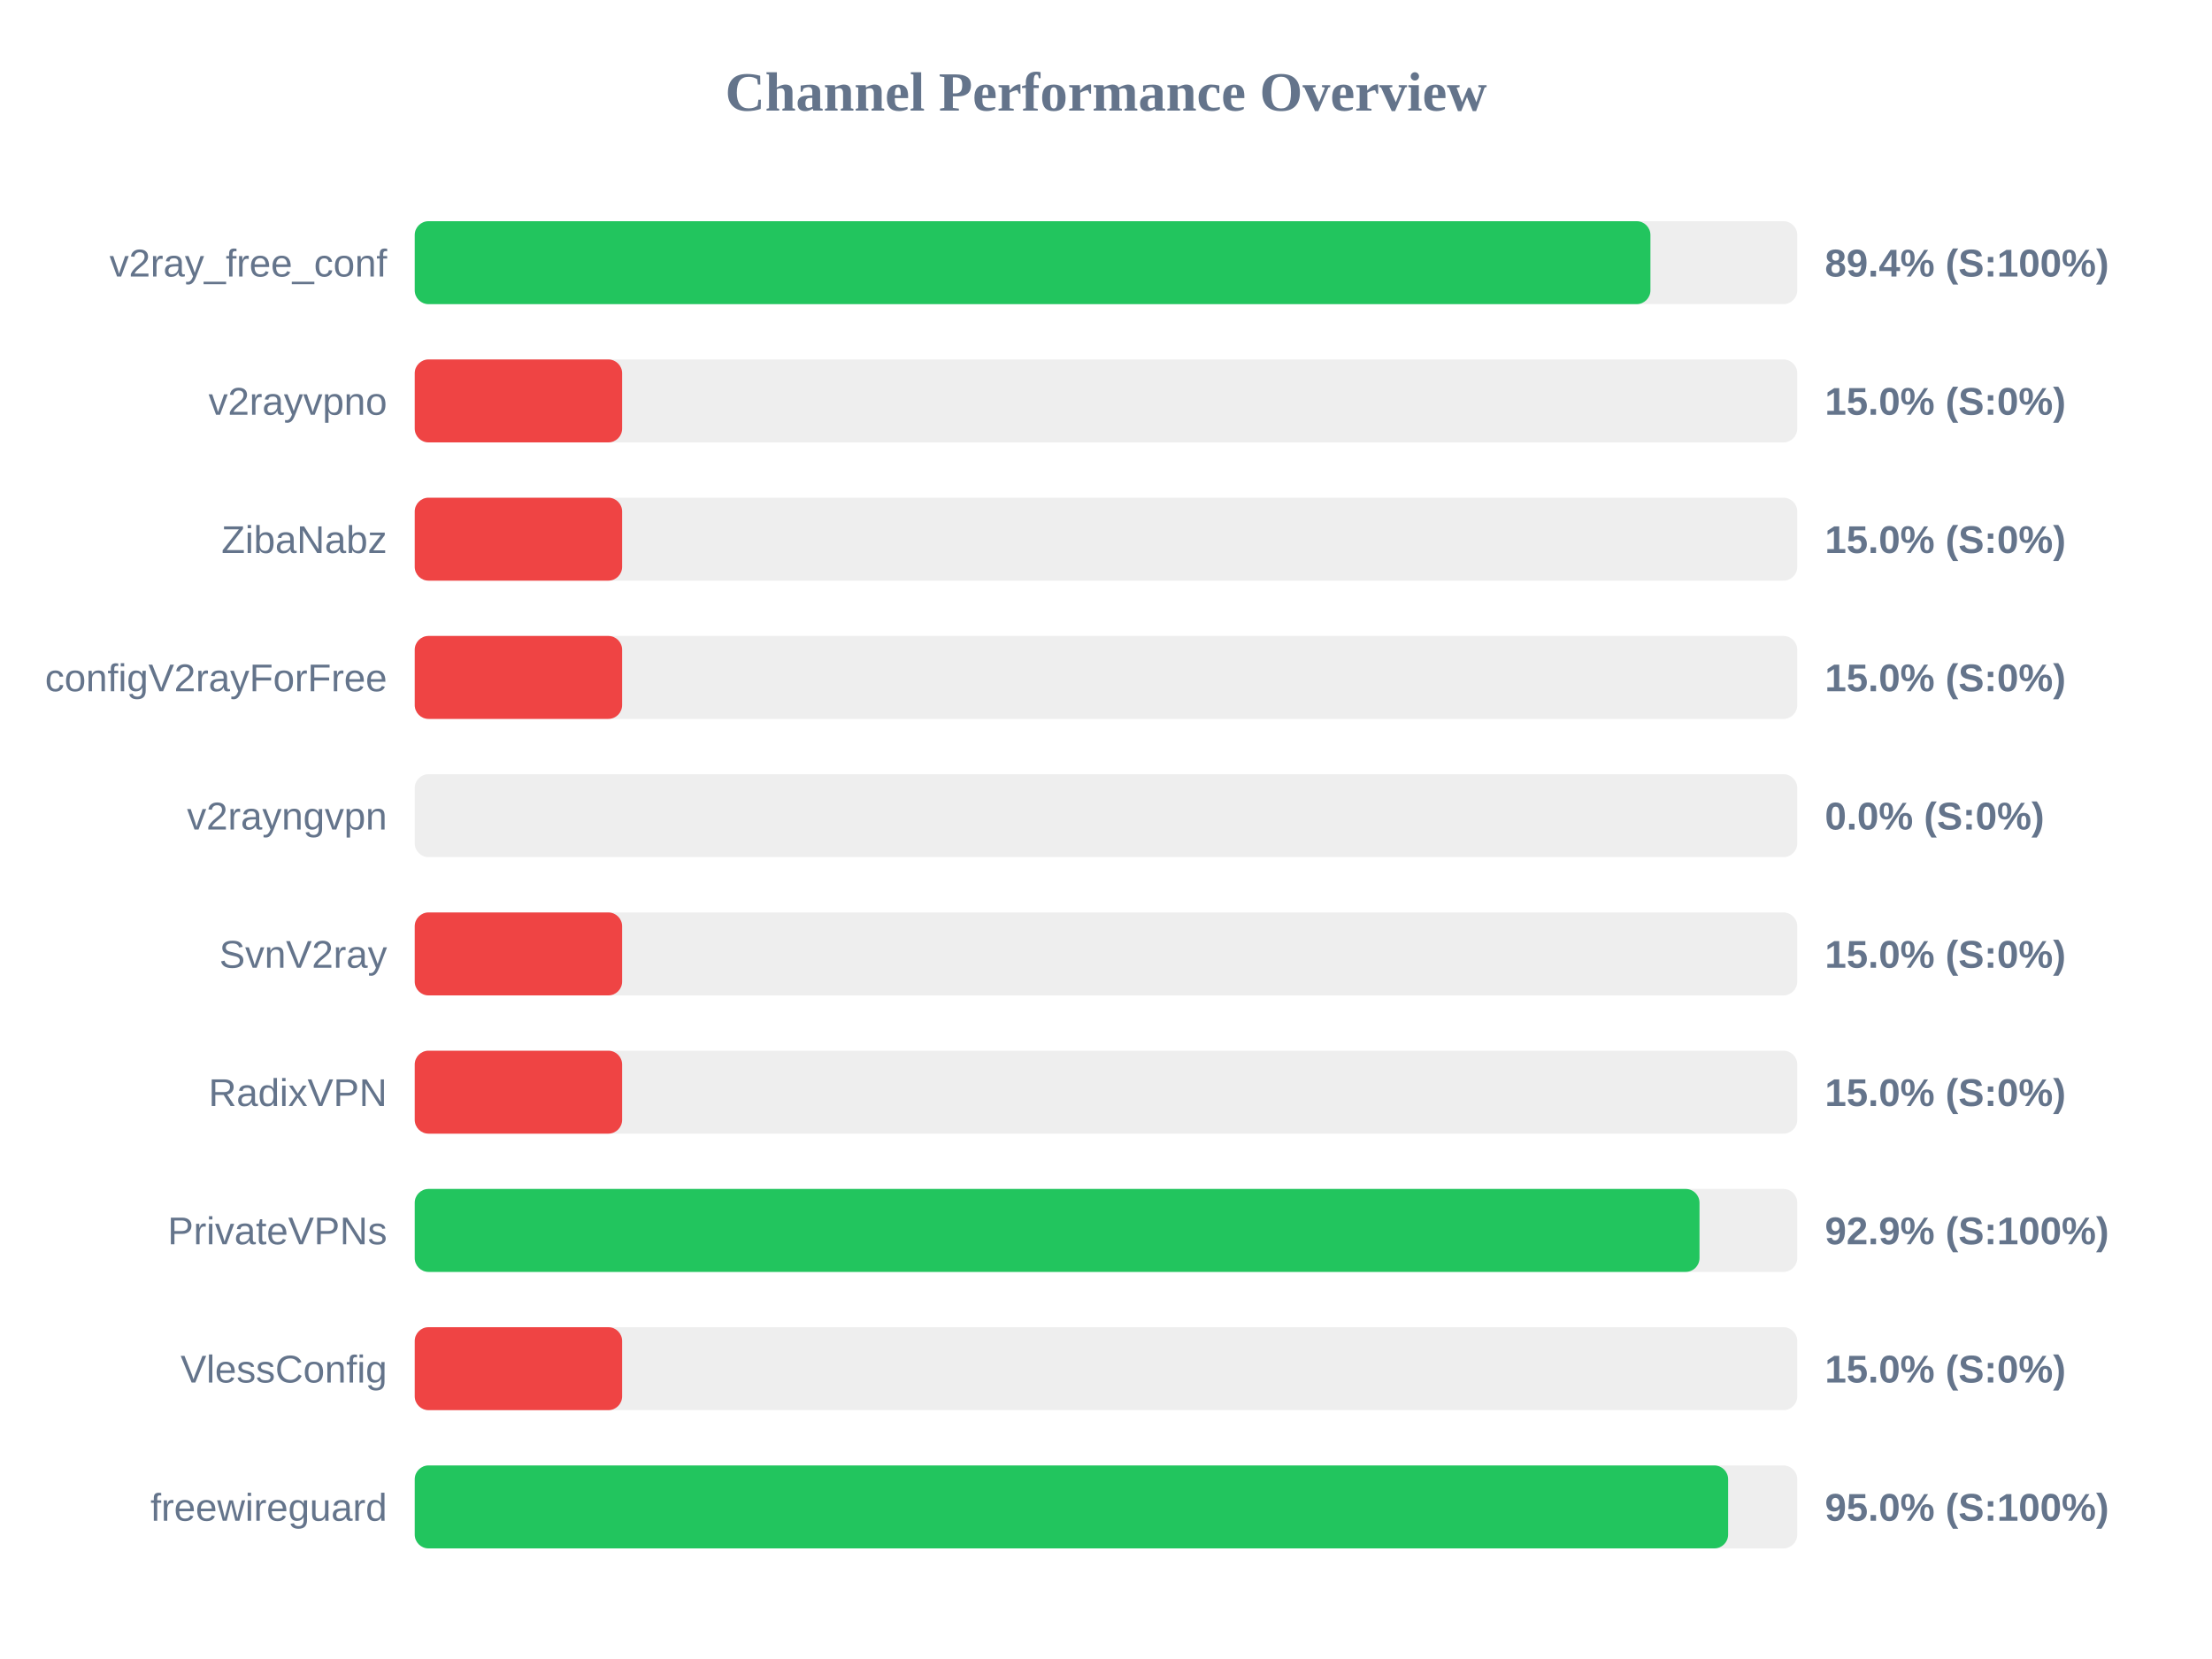
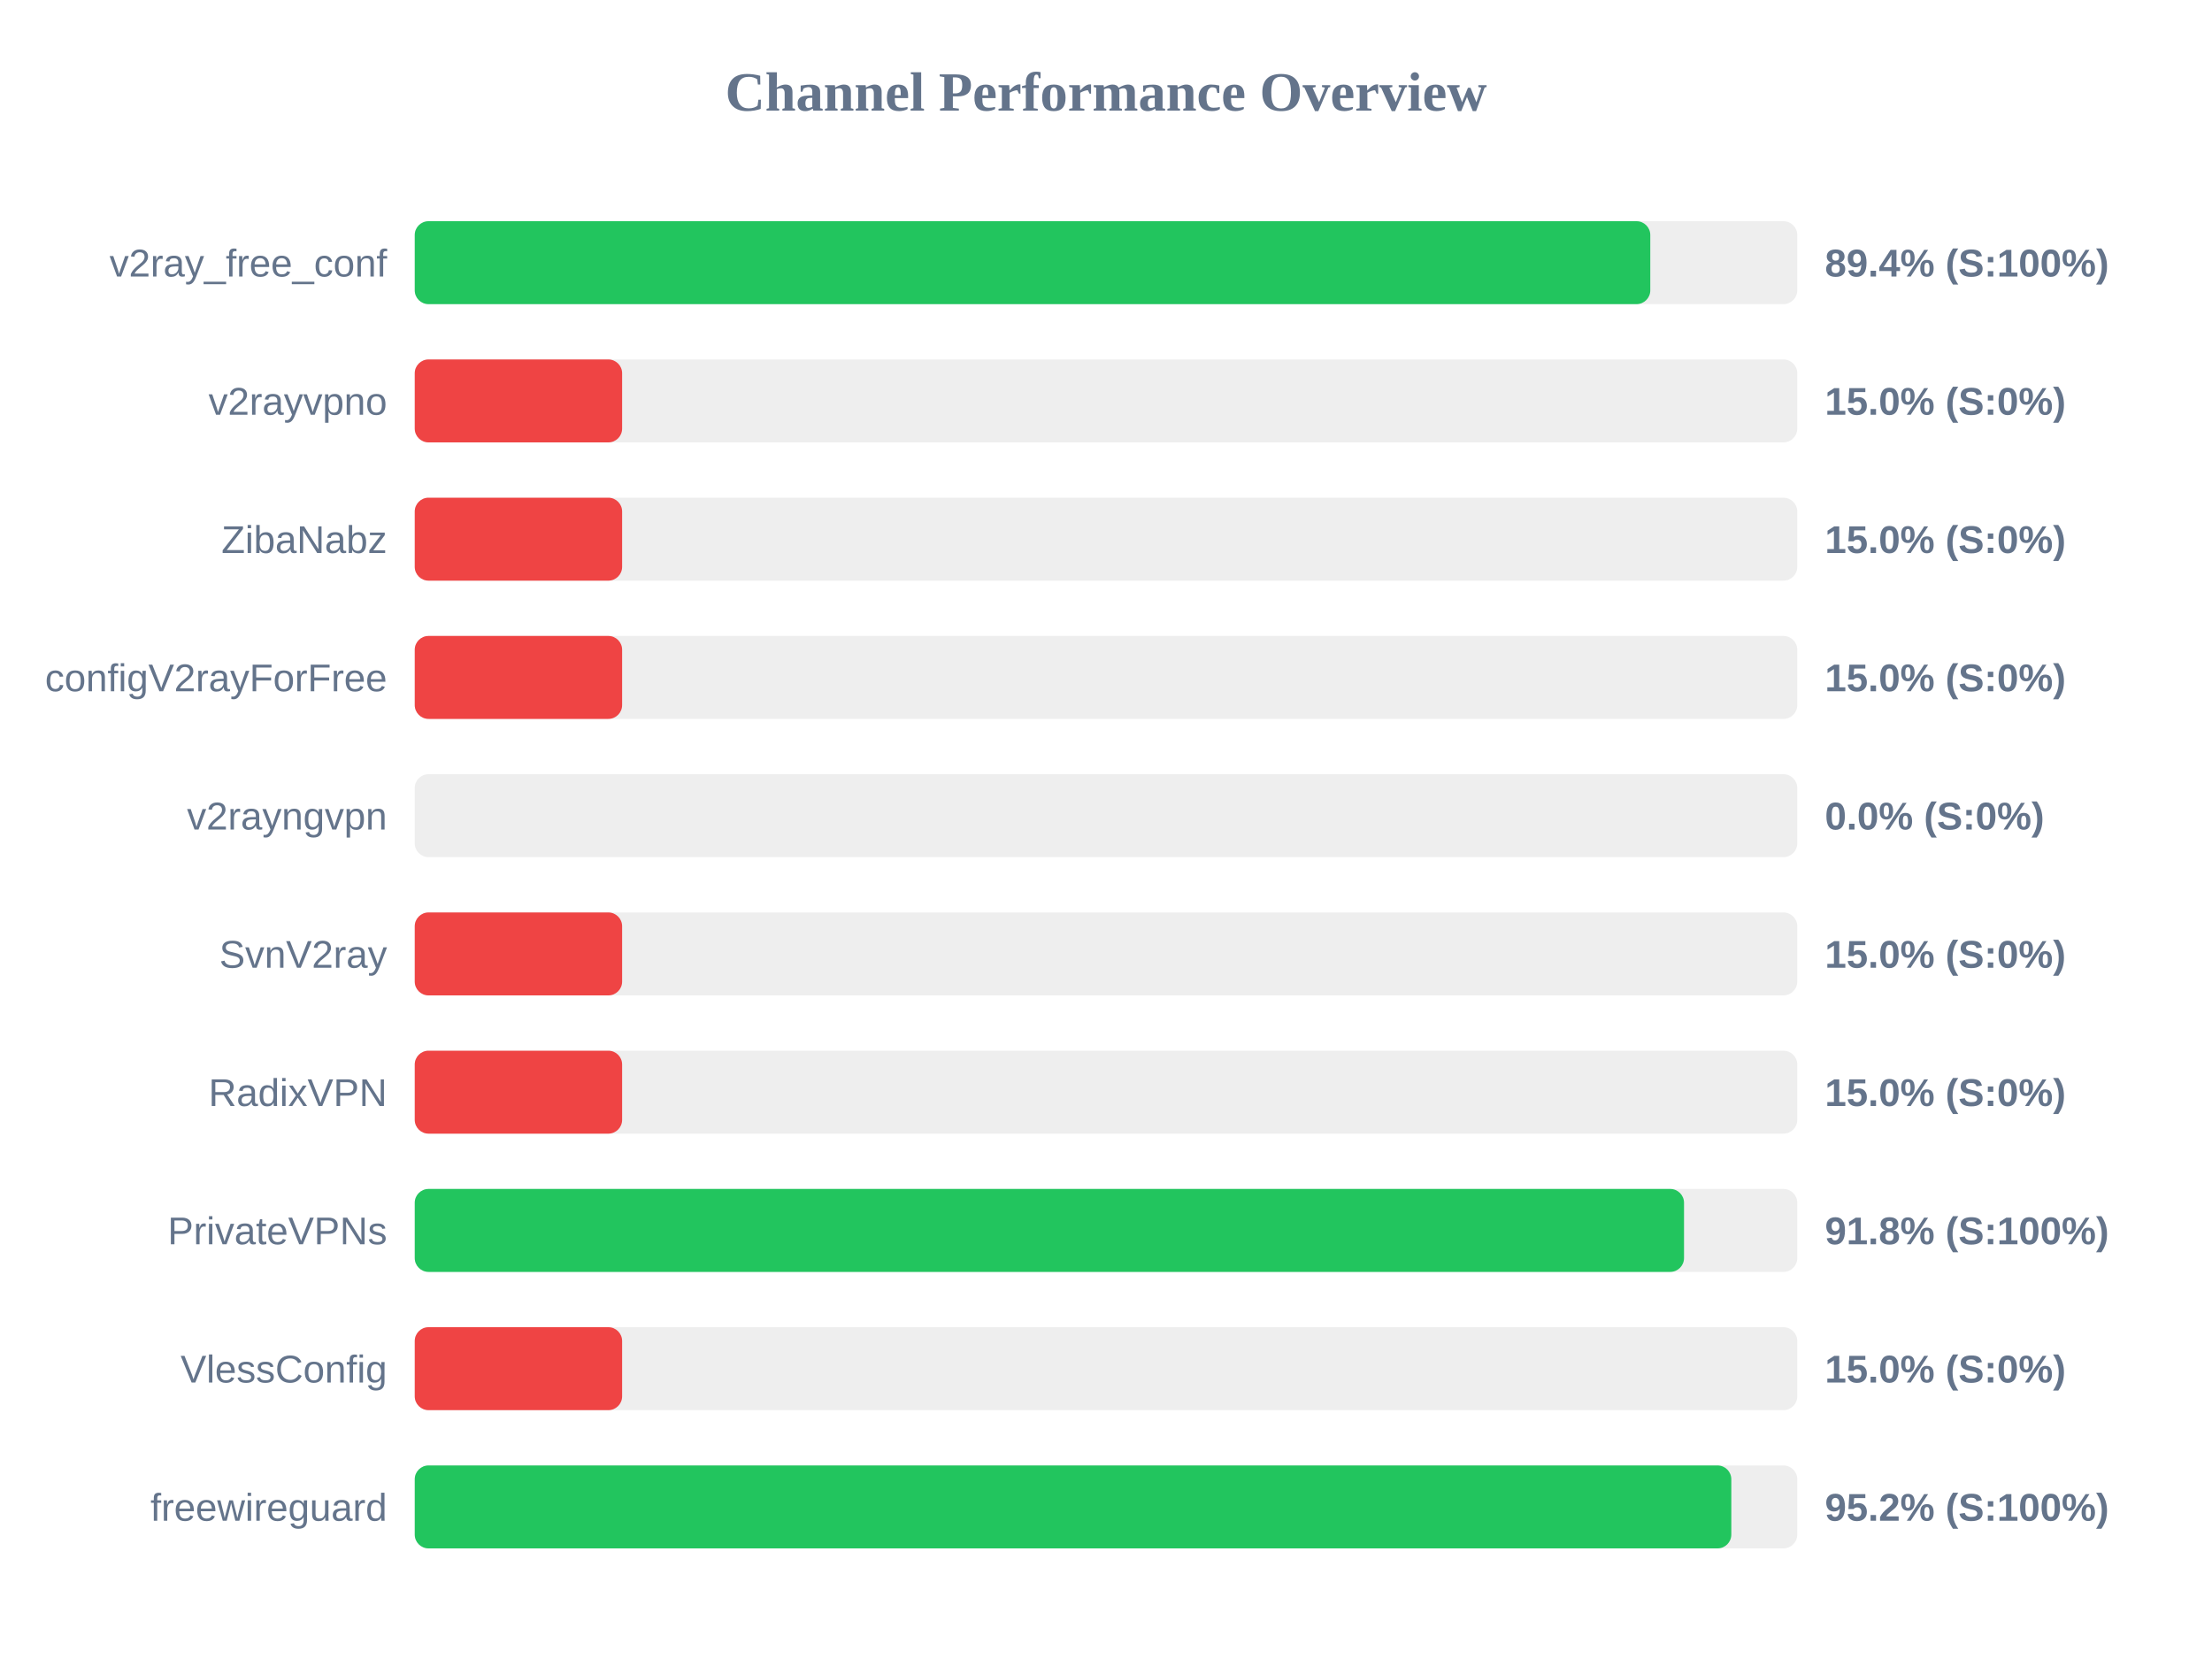
<svg xmlns="http://www.w3.org/2000/svg" width="800" height="600" version="1.1">
  <style>
        .row { font: 14px Arial; fill: #64748b; }
        .score { font: bold 14px Arial; fill: #64748b; }
    </style>
  <text x="400" y="40" text-anchor="middle" font-size="20px" font-weight="bold" fill="#64748b">Channel Performance Overview</text>
  <rect x="150" y="80" width="500" height="30" fill="#eee" rx="5" />
-   <rect x="150" y="80" width="446.9" height="30" fill="#22c55e" rx="5" />
+   <rect x="150" y="80" width="446.85" height="30" fill="#22c55e" rx="5" />
  <text x="140" y="100" text-anchor="end" class="row">v2ray_free_conf</text>
  <text x="660" y="100" text-anchor="start" class="score">89.4% (S:100%)</text>
  <rect x="150" y="130" width="500" height="30" fill="#eee" rx="5" />
  <rect x="150" y="130" width="75.0" height="30" fill="#ef4444" rx="5" />
  <text x="140" y="150" text-anchor="end" class="row">v2rayvpno</text>
  <text x="660" y="150" text-anchor="start" class="score">15.0% (S:0%)</text>
  <rect x="150" y="180" width="500" height="30" fill="#eee" rx="5" />
  <rect x="150" y="180" width="75.0" height="30" fill="#ef4444" rx="5" />
  <text x="140" y="200" text-anchor="end" class="row">ZibaNabz</text>
  <text x="660" y="200" text-anchor="start" class="score">15.0% (S:0%)</text>
  <rect x="150" y="230" width="500" height="30" fill="#eee" rx="5" />
  <rect x="150" y="230" width="75.0" height="30" fill="#ef4444" rx="5" />
  <text x="140" y="250" text-anchor="end" class="row">configV2rayForFree</text>
  <text x="660" y="250" text-anchor="start" class="score">15.0% (S:0%)</text>
  <rect x="150" y="280" width="500" height="30" fill="#eee" rx="5" />
  <rect x="150" y="280" width="0.0" height="30" fill="#ef4444" rx="5" />
  <text x="140" y="300" text-anchor="end" class="row">v2rayngvpn</text>
  <text x="660" y="300" text-anchor="start" class="score">0.0% (S:0%)</text>
  <rect x="150" y="330" width="500" height="30" fill="#eee" rx="5" />
  <rect x="150" y="330" width="75.0" height="30" fill="#ef4444" rx="5" />
  <text x="140" y="350" text-anchor="end" class="row">SvnV2ray</text>
  <text x="660" y="350" text-anchor="start" class="score">15.0% (S:0%)</text>
  <rect x="150" y="380" width="500" height="30" fill="#eee" rx="5" />
  <rect x="150" y="380" width="75.0" height="30" fill="#ef4444" rx="5" />
  <text x="140" y="400" text-anchor="end" class="row">RadixVPN</text>
  <text x="660" y="400" text-anchor="start" class="score">15.0% (S:0%)</text>
  <rect x="150" y="430" width="500" height="30" fill="#eee" rx="5" />
-   <rect x="150" y="430" width="464.65" height="30" fill="#22c55e" rx="5" />
+   <rect x="150" y="430" width="459.05" height="30" fill="#22c55e" rx="5" />
  <text x="140" y="450" text-anchor="end" class="row">PrivateVPNs</text>
-   <text x="660" y="450" text-anchor="start" class="score">92.9% (S:100%)</text>
+   <text x="660" y="450" text-anchor="start" class="score">91.8% (S:100%)</text>
  <rect x="150" y="480" width="500" height="30" fill="#eee" rx="5" />
  <rect x="150" y="480" width="75.0" height="30" fill="#ef4444" rx="5" />
  <text x="140" y="500" text-anchor="end" class="row">VlessConfig</text>
  <text x="660" y="500" text-anchor="start" class="score">15.0% (S:0%)</text>
  <rect x="150" y="530" width="500" height="30" fill="#eee" rx="5" />
-   <rect x="150" y="530" width="475.0" height="30" fill="#22c55e" rx="5" />
+   <rect x="150" y="530" width="476.15" height="30" fill="#22c55e" rx="5" />
  <text x="140" y="550" text-anchor="end" class="row">freewireguard</text>
-   <text x="660" y="550" text-anchor="start" class="score">95.0% (S:100%)</text>
+   <text x="660" y="550" text-anchor="start" class="score">95.2% (S:100%)</text>
</svg>
